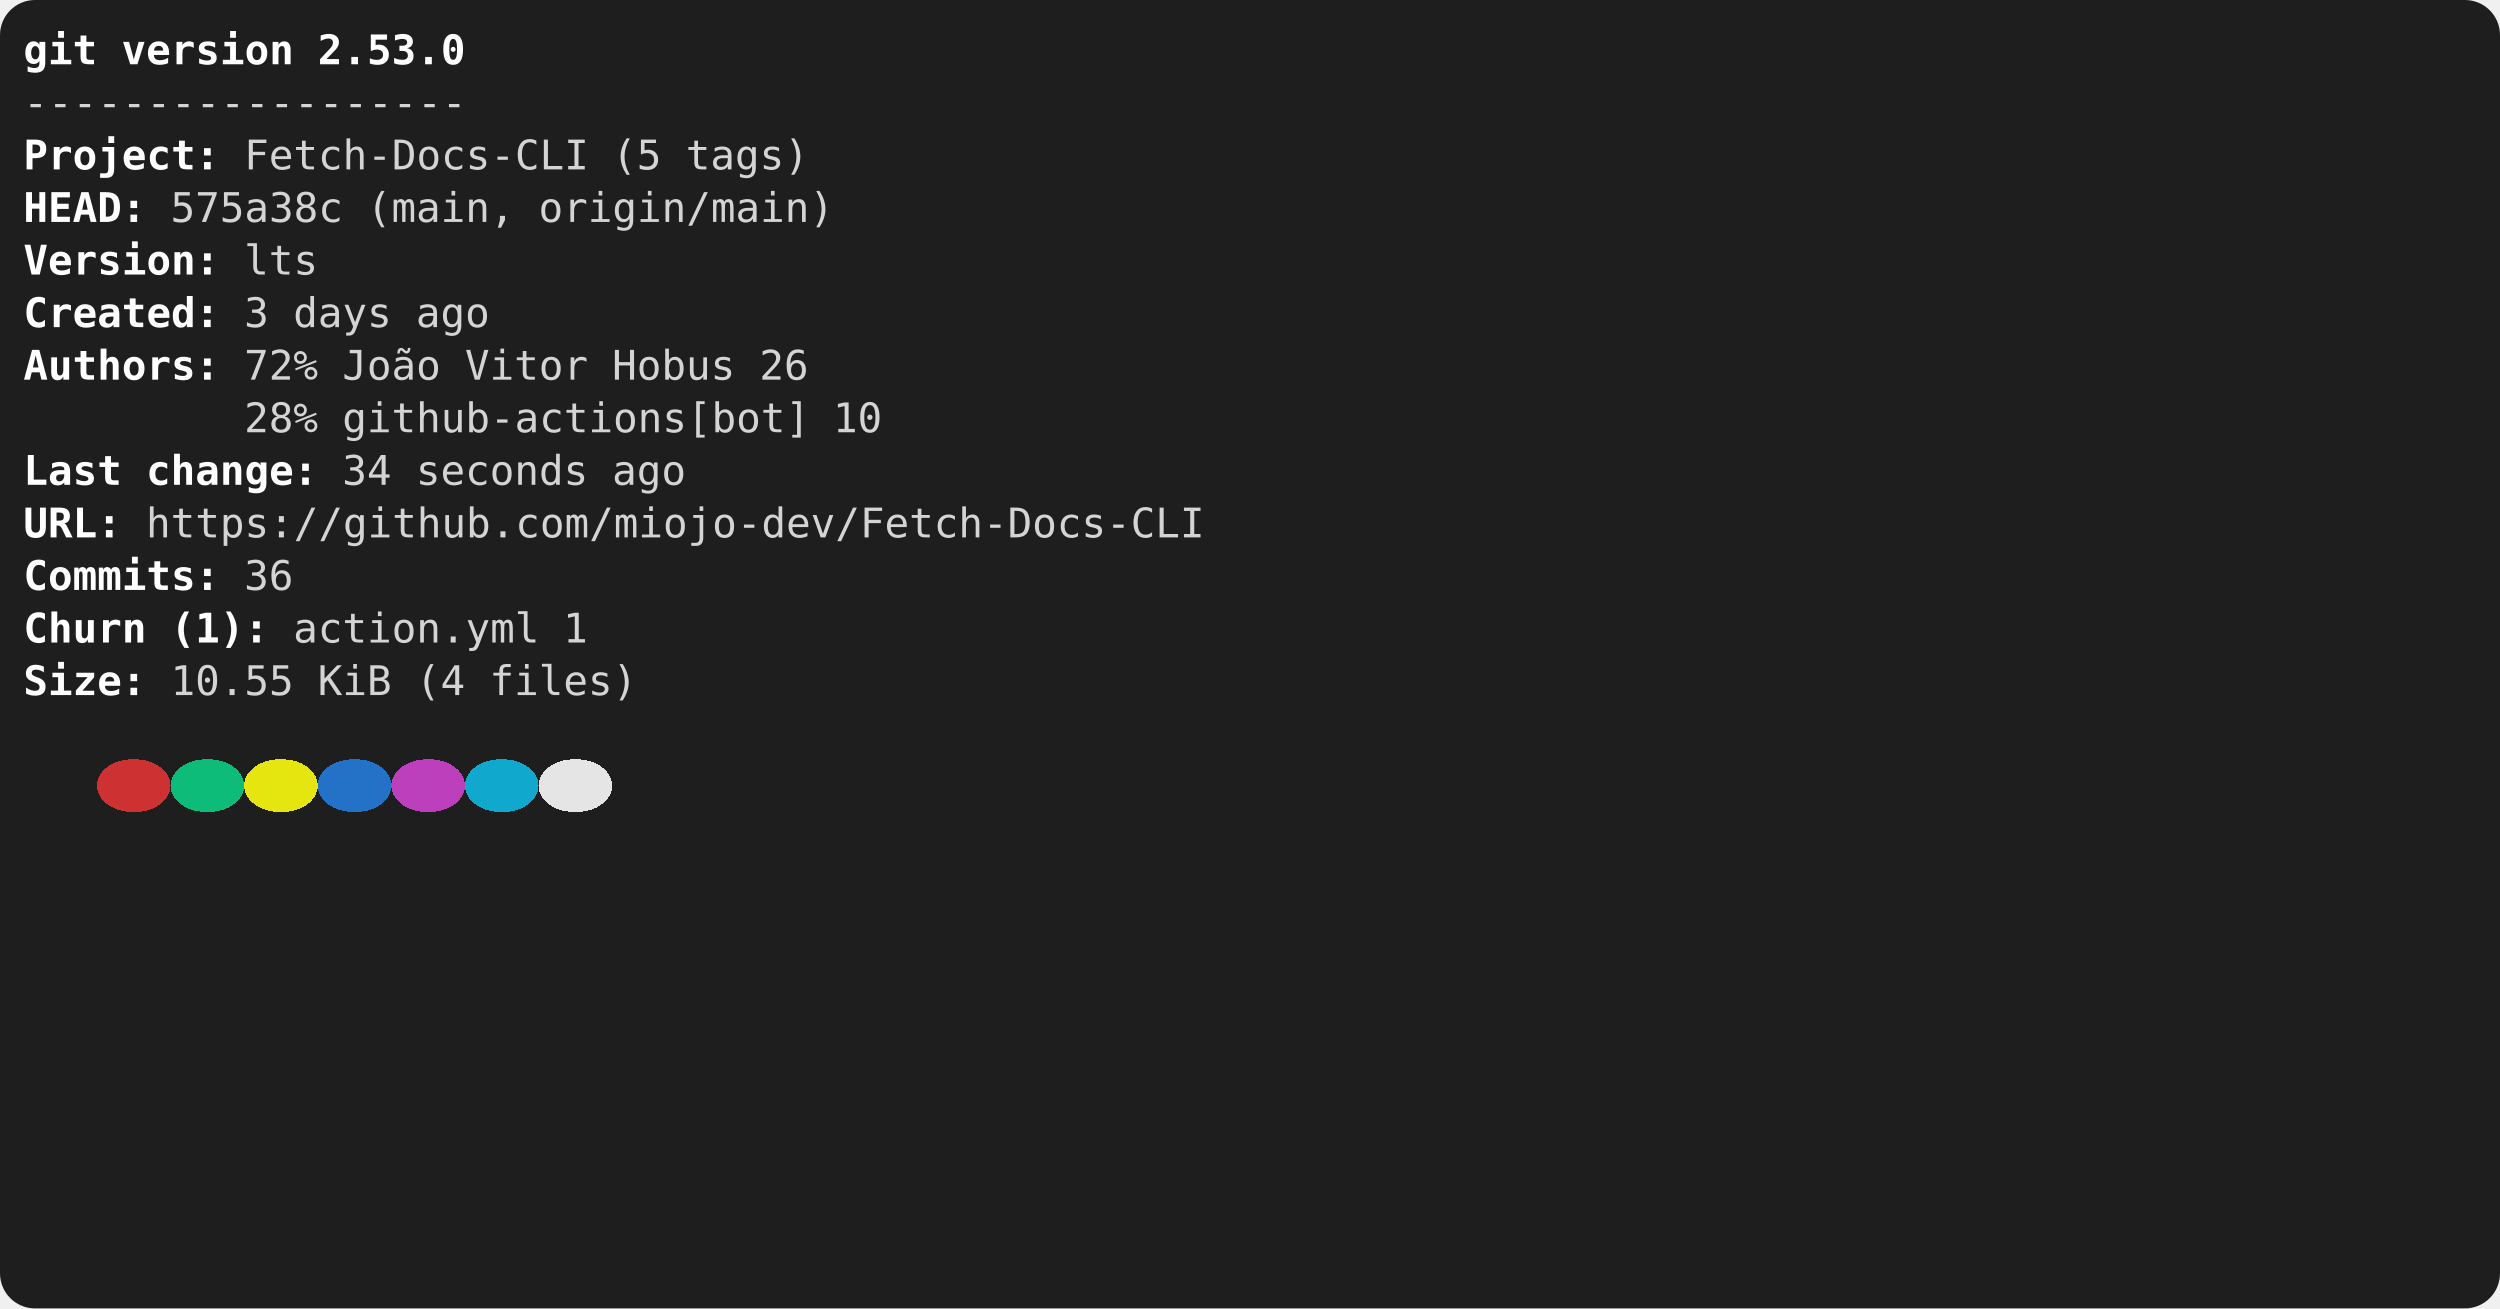
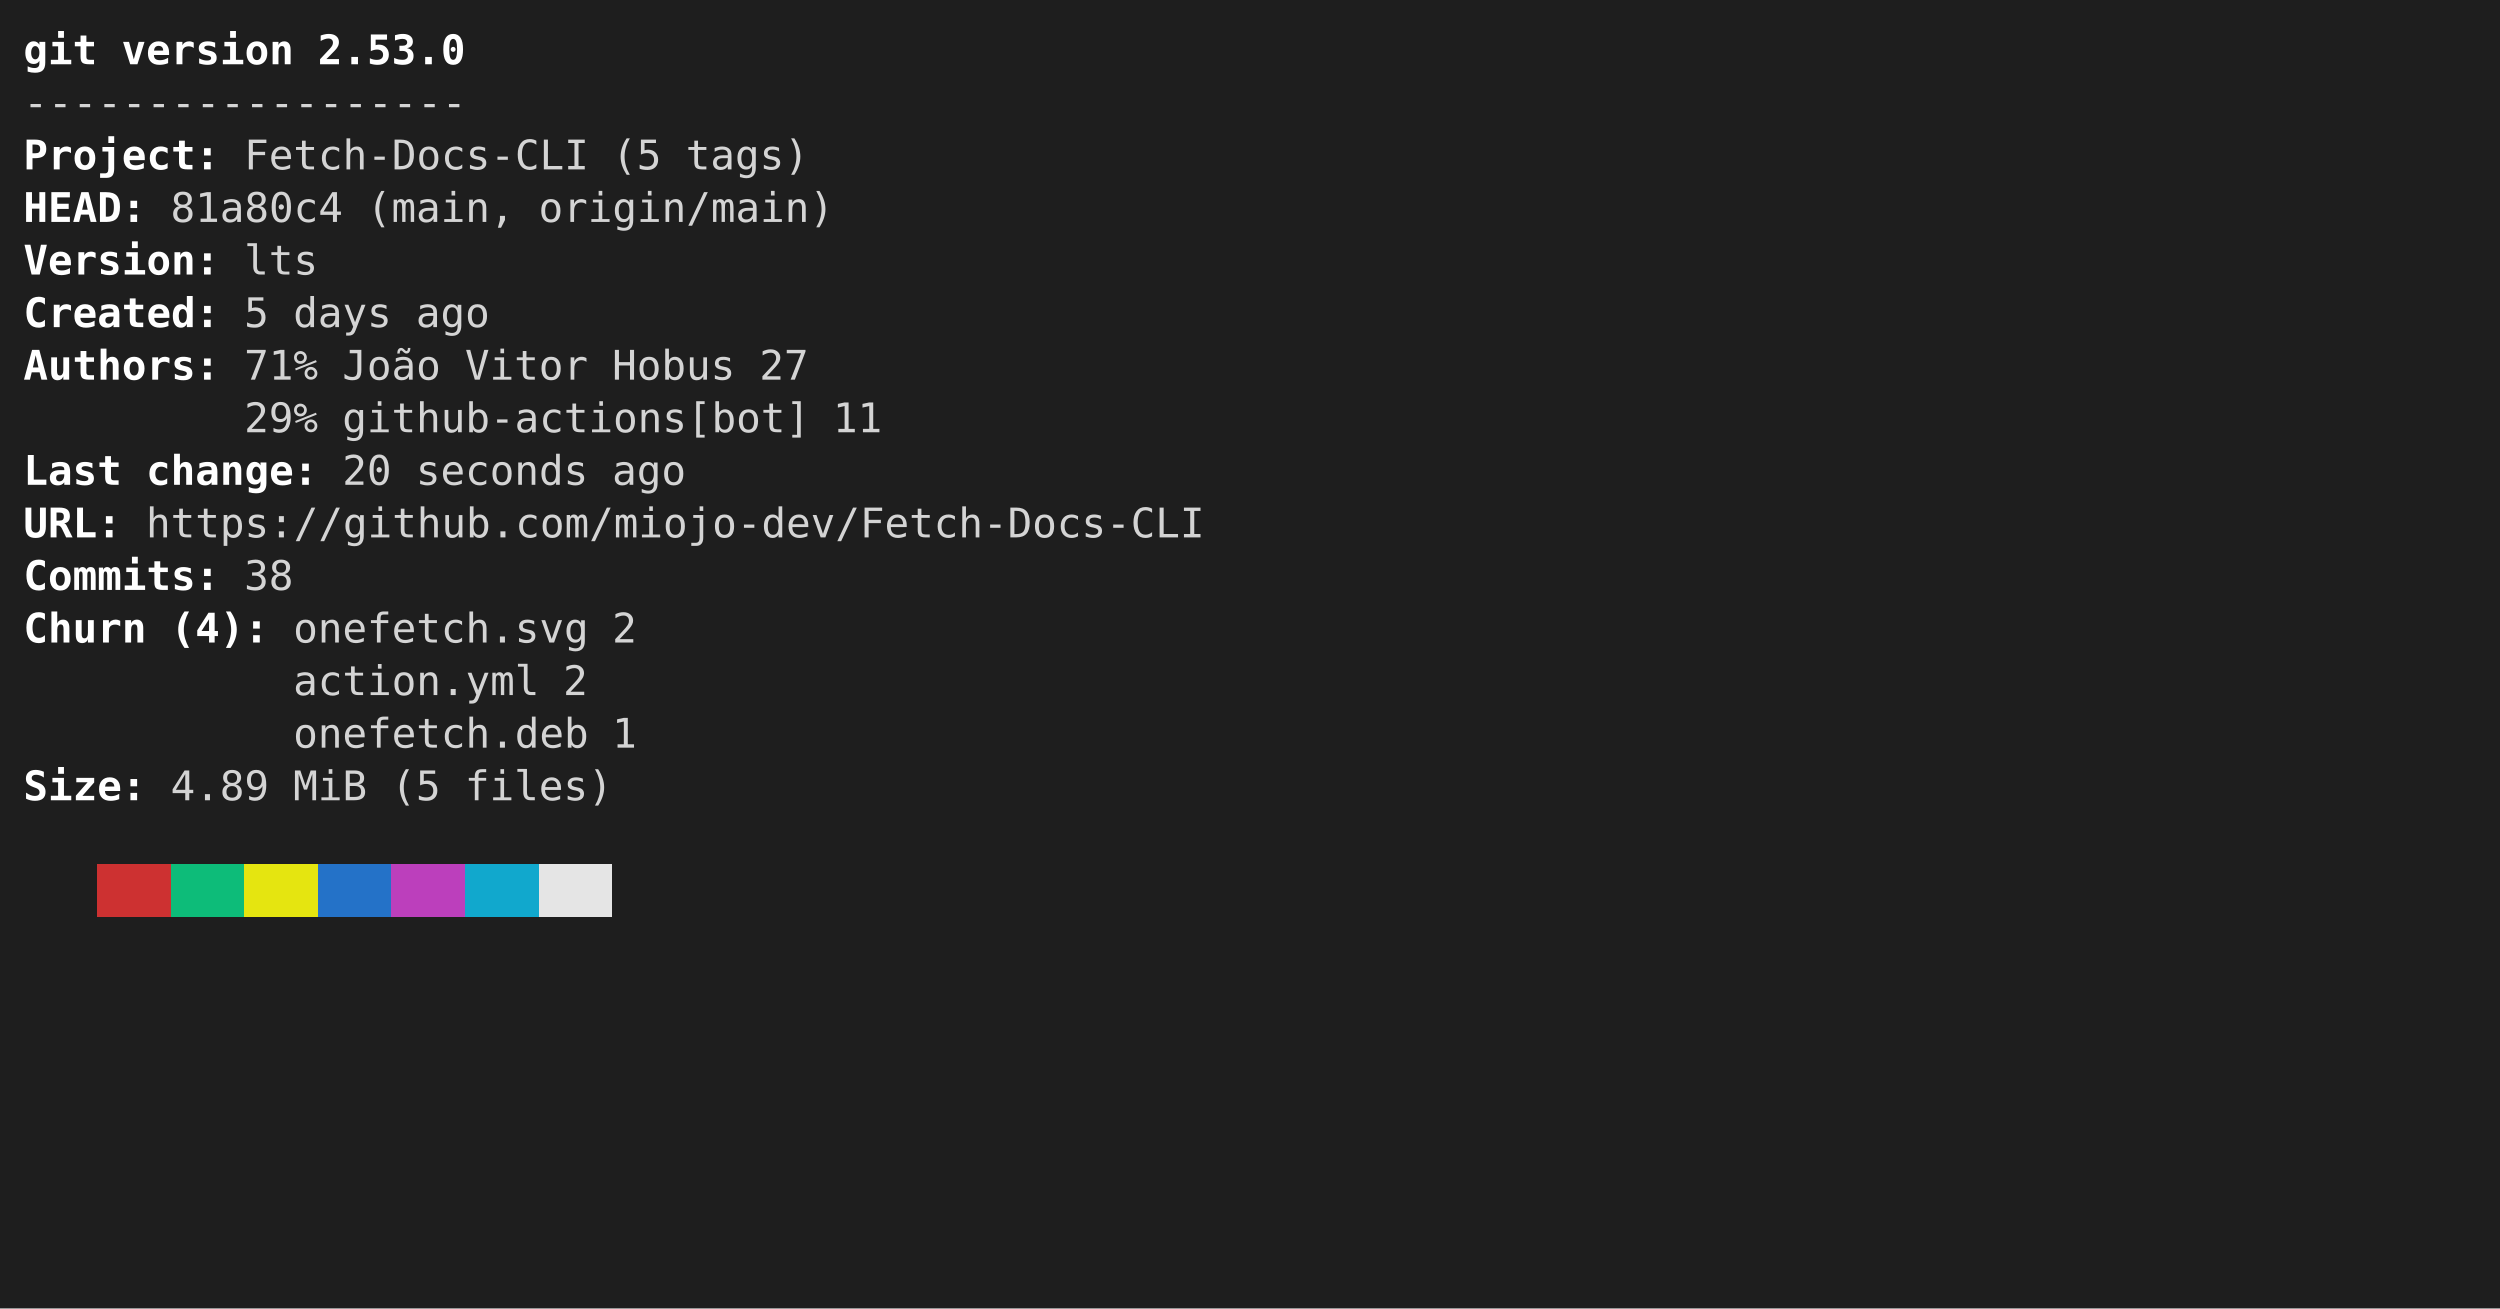
<svg xmlns="http://www.w3.org/2000/svg" viewBox="0 0 856 448" role="img" aria-label="console2svg output">
  <style>
.crt {
  font-family: ui-monospace,"Cascadia Mono","Segoe UI Mono","SFMono-Regular",Menlo,monospace;
  font-size: 14px;
}
text {
  dominant-baseline: alphabetic;
}
.bg {
  shape-rendering: crispEdges;
}
</style>
-   <rect x="0" y="0" width="856" height="448" fill="#1e1e1e" rx="12" ry="12" />
+   <rect x="0" y="0" width="856" height="448" fill="#1e1e1e" />
  <g transform="translate(8 8)">
-     <rect width="840" height="432" fill="#1e1e1e" rx="12" ry="12" />
+     <rect width="840" height="432" fill="#1e1e1e" />
    <text class="crt" x="0" y="14" fill="#FFFFFF" textLength="25.2" lengthAdjust="spacing" style="font-weight:bold;">git</text>
    <text class="crt" x="33.6" y="14" fill="#FFFFFF" textLength="58.8" lengthAdjust="spacing" style="font-weight:bold;">version</text>
    <text class="crt" x="100.8" y="14" fill="#FFFFFF" textLength="50.4" lengthAdjust="spacing" style="font-weight:bold;">2.53.0</text>
    <text class="crt" x="0" y="32" fill="#d4d4d4" textLength="151.2" lengthAdjust="spacing">------------------</text>
    <text class="crt" x="0" y="50" fill="#FFFFFF" textLength="58.8" lengthAdjust="spacing" style="font-weight:bold;">Project</text>
    <text class="crt" x="58.8" y="50" fill="#FEFEFE" textLength="8.4" lengthAdjust="spacing" style="font-weight:bold;">:</text>
    <text class="crt" x="75.6" y="50" fill="#d4d4d4" textLength="117.6" lengthAdjust="spacing">Fetch-Docs-CLI</text>
    <text class="crt" x="201.6" y="50" fill="#d4d4d4" textLength="16.8" lengthAdjust="spacing">(5</text>
    <text class="crt" x="226.8" y="50" fill="#d4d4d4" textLength="42" lengthAdjust="spacing">tags)</text>
    <text class="crt" x="0" y="68" fill="#FFFFFF" textLength="33.6" lengthAdjust="spacing" style="font-weight:bold;">HEAD</text>
    <text class="crt" x="33.6" y="68" fill="#FEFEFE" textLength="8.4" lengthAdjust="spacing" style="font-weight:bold;">:</text>
-     <text class="crt" x="50.4" y="68" fill="#d4d4d4" textLength="58.8" lengthAdjust="spacing">575a38c</text>
+     <text class="crt" x="50.4" y="68" fill="#d4d4d4" textLength="58.8" lengthAdjust="spacing">81a80c4</text>
    <text class="crt" x="117.6" y="68" fill="#d4d4d4" textLength="50.4" lengthAdjust="spacing">(main,</text>
    <text class="crt" x="176.4" y="68" fill="#d4d4d4" textLength="100.8" lengthAdjust="spacing">origin/main)</text>
    <text class="crt" x="0" y="86" fill="#FFFFFF" textLength="58.8" lengthAdjust="spacing" style="font-weight:bold;">Version</text>
    <text class="crt" x="58.8" y="86" fill="#FEFEFE" textLength="8.4" lengthAdjust="spacing" style="font-weight:bold;">:</text>
    <text class="crt" x="75.6" y="86" fill="#d4d4d4" textLength="25.2" lengthAdjust="spacing">lts</text>
    <text class="crt" x="0" y="104" fill="#FFFFFF" textLength="58.8" lengthAdjust="spacing" style="font-weight:bold;">Created</text>
    <text class="crt" x="58.8" y="104" fill="#FEFEFE" textLength="8.4" lengthAdjust="spacing" style="font-weight:bold;">:</text>
-     <text class="crt" x="75.6" y="104" fill="#d4d4d4" textLength="8.4" lengthAdjust="spacing">3</text>
+     <text class="crt" x="75.6" y="104" fill="#d4d4d4" textLength="8.4" lengthAdjust="spacing">5</text>
    <text class="crt" x="92.4" y="104" fill="#d4d4d4" textLength="33.6" lengthAdjust="spacing">days</text>
    <text class="crt" x="134.4" y="104" fill="#d4d4d4" textLength="25.2" lengthAdjust="spacing">ago</text>
    <text class="crt" x="0" y="122" fill="#FFFFFF" textLength="58.8" lengthAdjust="spacing" style="font-weight:bold;">Authors</text>
    <text class="crt" x="58.8" y="122" fill="#FEFEFE" textLength="8.4" lengthAdjust="spacing" style="font-weight:bold;">:</text>
-     <text class="crt" x="75.6" y="122" fill="#d4d4d4" textLength="25.2" lengthAdjust="spacing">72%</text>
+     <text class="crt" x="75.6" y="122" fill="#d4d4d4" textLength="25.2" lengthAdjust="spacing">71%</text>
    <text class="crt" x="109.2" y="122" fill="#d4d4d4" textLength="33.6" lengthAdjust="spacing">João</text>
    <text class="crt" x="151.2" y="122" fill="#d4d4d4" textLength="42" lengthAdjust="spacing">Vitor</text>
    <text class="crt" x="201.6" y="122" fill="#d4d4d4" textLength="42" lengthAdjust="spacing">Hobus</text>
-     <text class="crt" x="252" y="122" fill="#d4d4d4" textLength="16.8" lengthAdjust="spacing">26</text>
-     <text class="crt" x="75.6" y="140" fill="#d4d4d4" textLength="25.2" lengthAdjust="spacing">28%</text>
+     <text class="crt" x="252" y="122" fill="#d4d4d4" textLength="16.8" lengthAdjust="spacing">27</text>
+     <text class="crt" x="75.6" y="140" fill="#d4d4d4" textLength="25.2" lengthAdjust="spacing">29%</text>
    <text class="crt" x="109.2" y="140" fill="#d4d4d4" textLength="159.6" lengthAdjust="spacing">github-actions[bot]</text>
-     <text class="crt" x="277.2" y="140" fill="#d4d4d4" textLength="16.8" lengthAdjust="spacing">10</text>
+     <text class="crt" x="277.2" y="140" fill="#d4d4d4" textLength="16.8" lengthAdjust="spacing">11</text>
    <text class="crt" x="0" y="158" fill="#FFFFFF" textLength="33.6" lengthAdjust="spacing" style="font-weight:bold;">Last</text>
    <text class="crt" x="42" y="158" fill="#FFFFFF" textLength="50.4" lengthAdjust="spacing" style="font-weight:bold;">change</text>
    <text class="crt" x="92.4" y="158" fill="#FEFEFE" textLength="8.4" lengthAdjust="spacing" style="font-weight:bold;">:</text>
-     <text class="crt" x="109.2" y="158" fill="#d4d4d4" textLength="16.8" lengthAdjust="spacing">34</text>
+     <text class="crt" x="109.2" y="158" fill="#d4d4d4" textLength="16.8" lengthAdjust="spacing">20</text>
    <text class="crt" x="134.4" y="158" fill="#d4d4d4" textLength="58.8" lengthAdjust="spacing">seconds</text>
    <text class="crt" x="201.6" y="158" fill="#d4d4d4" textLength="25.2" lengthAdjust="spacing">ago</text>
    <text class="crt" x="0" y="176" fill="#FFFFFF" textLength="25.2" lengthAdjust="spacing" style="font-weight:bold;">URL</text>
    <text class="crt" x="25.2" y="176" fill="#FEFEFE" textLength="8.4" lengthAdjust="spacing" style="font-weight:bold;">:</text>
    <text class="crt" x="42" y="176" fill="#d4d4d4" textLength="361.2" lengthAdjust="spacing">https://github.com/miojo-dev/Fetch-Docs-CLI</text>
    <text class="crt" x="0" y="194" fill="#FFFFFF" textLength="58.8" lengthAdjust="spacing" style="font-weight:bold;">Commits</text>
    <text class="crt" x="58.8" y="194" fill="#FEFEFE" textLength="8.4" lengthAdjust="spacing" style="font-weight:bold;">:</text>
-     <text class="crt" x="75.6" y="194" fill="#d4d4d4" textLength="16.8" lengthAdjust="spacing">36</text>
+     <text class="crt" x="75.6" y="194" fill="#d4d4d4" textLength="16.8" lengthAdjust="spacing">38</text>
    <text class="crt" x="0" y="212" fill="#FFFFFF" textLength="42" lengthAdjust="spacing" style="font-weight:bold;">Churn</text>
-     <text class="crt" x="50.4" y="212" fill="#FFFFFF" textLength="25.2" lengthAdjust="spacing" style="font-weight:bold;">(1)</text>
+     <text class="crt" x="50.4" y="212" fill="#FFFFFF" textLength="25.2" lengthAdjust="spacing" style="font-weight:bold;">(4)</text>
    <text class="crt" x="75.6" y="212" fill="#FEFEFE" textLength="8.4" lengthAdjust="spacing" style="font-weight:bold;">:</text>
-     <text class="crt" x="92.4" y="212" fill="#d4d4d4" textLength="84" lengthAdjust="spacing">action.yml</text>
-     <text class="crt" x="184.8" y="212" fill="#d4d4d4" textLength="8.4" lengthAdjust="spacing">1</text>
-     <text class="crt" x="0" y="230" fill="#FFFFFF" textLength="33.6" lengthAdjust="spacing" style="font-weight:bold;">Size</text>
-     <text class="crt" x="33.6" y="230" fill="#FEFEFE" textLength="8.4" lengthAdjust="spacing" style="font-weight:bold;">:</text>
-     <text class="crt" x="50.4" y="230" fill="#d4d4d4" textLength="42" lengthAdjust="spacing">10.55</text>
-     <text class="crt" x="100.8" y="230" fill="#d4d4d4" textLength="25.2" lengthAdjust="spacing">KiB</text>
-     <text class="crt" x="134.4" y="230" fill="#d4d4d4" textLength="16.8" lengthAdjust="spacing">(4</text>
-     <text class="crt" x="159.6" y="230" fill="#d4d4d4" textLength="50.4" lengthAdjust="spacing">files)</text>
-     <rect class="bg" x="25.2" y="252" width="25.2" height="18" fill="#cd3131" rx="12" ry="12" />
-     <rect class="bg" x="50.4" y="252" width="25.2" height="18" fill="#0dbc79" rx="12" ry="12" />
-     <rect class="bg" x="75.6" y="252" width="25.2" height="18" fill="#e5e510" rx="12" ry="12" />
-     <rect class="bg" x="100.8" y="252" width="25.2" height="18" fill="#2472c8" rx="12" ry="12" />
-     <rect class="bg" x="126" y="252" width="25.2" height="18" fill="#bc3fbc" rx="12" ry="12" />
-     <rect class="bg" x="151.2" y="252" width="25.2" height="18" fill="#11a8cd" rx="12" ry="12" />
-     <rect class="bg" x="176.4" y="252" width="25.2" height="18" fill="#e5e5e5" rx="12" ry="12" />
+     <text class="crt" x="92.4" y="212" fill="#d4d4d4" textLength="100.8" lengthAdjust="spacing">onefetch.svg</text>
+     <text class="crt" x="201.6" y="212" fill="#d4d4d4" textLength="8.4" lengthAdjust="spacing">2</text>
+     <text class="crt" x="92.4" y="230" fill="#d4d4d4" textLength="84" lengthAdjust="spacing">action.yml</text>
+     <text class="crt" x="184.8" y="230" fill="#d4d4d4" textLength="8.4" lengthAdjust="spacing">2</text>
+     <text class="crt" x="92.4" y="248" fill="#d4d4d4" textLength="100.8" lengthAdjust="spacing">onefetch.deb</text>
+     <text class="crt" x="201.6" y="248" fill="#d4d4d4" textLength="8.4" lengthAdjust="spacing">1</text>
+     <text class="crt" x="0" y="266" fill="#FFFFFF" textLength="33.6" lengthAdjust="spacing" style="font-weight:bold;">Size</text>
+     <text class="crt" x="33.6" y="266" fill="#FEFEFE" textLength="8.4" lengthAdjust="spacing" style="font-weight:bold;">:</text>
+     <text class="crt" x="50.4" y="266" fill="#d4d4d4" textLength="33.6" lengthAdjust="spacing">4.89</text>
+     <text class="crt" x="92.4" y="266" fill="#d4d4d4" textLength="25.2" lengthAdjust="spacing">MiB</text>
+     <text class="crt" x="126" y="266" fill="#d4d4d4" textLength="16.8" lengthAdjust="spacing">(5</text>
+     <text class="crt" x="151.2" y="266" fill="#d4d4d4" textLength="50.4" lengthAdjust="spacing">files)</text>
+     <rect class="bg" x="25.2" y="288" width="25.2" height="18" fill="#cd3131" />
+     <rect class="bg" x="50.4" y="288" width="25.2" height="18" fill="#0dbc79" />
+     <rect class="bg" x="75.6" y="288" width="25.2" height="18" fill="#e5e510" />
+     <rect class="bg" x="100.8" y="288" width="25.2" height="18" fill="#2472c8" />
+     <rect class="bg" x="126" y="288" width="25.2" height="18" fill="#bc3fbc" />
+     <rect class="bg" x="151.2" y="288" width="25.2" height="18" fill="#11a8cd" />
+     <rect class="bg" x="176.4" y="288" width="25.2" height="18" fill="#e5e5e5" />
  </g>
</svg>
